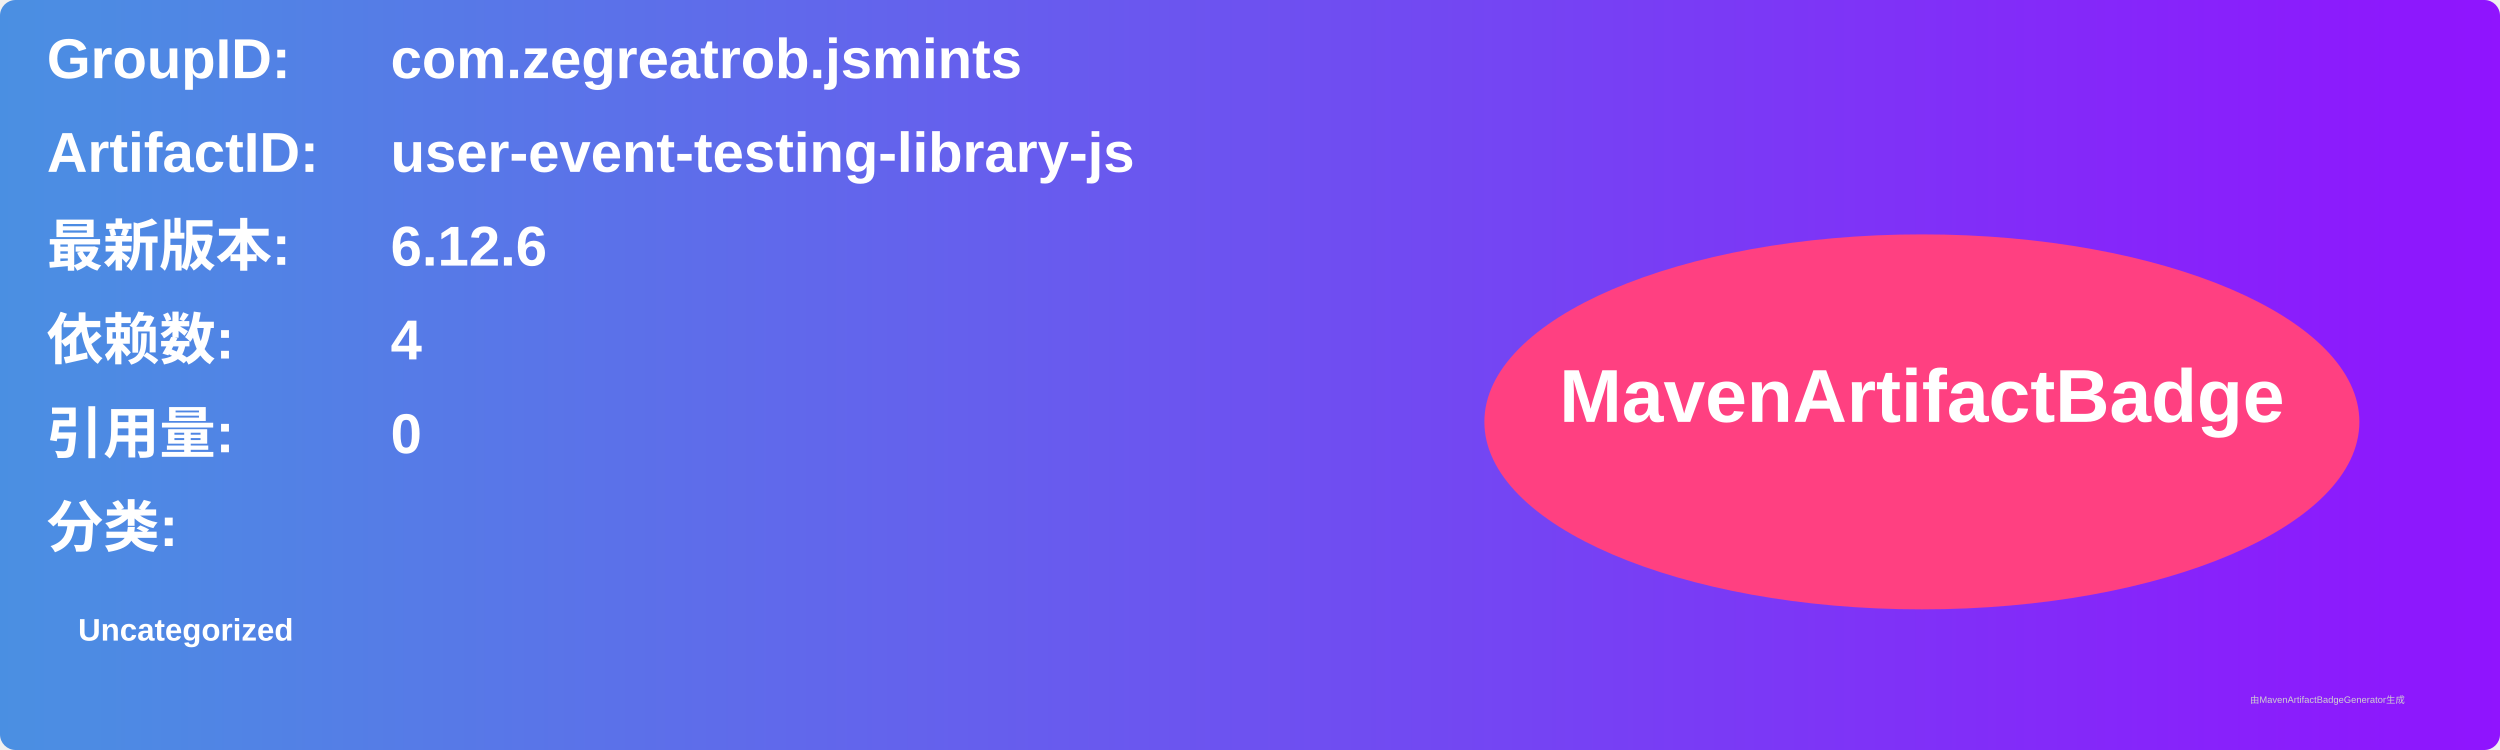
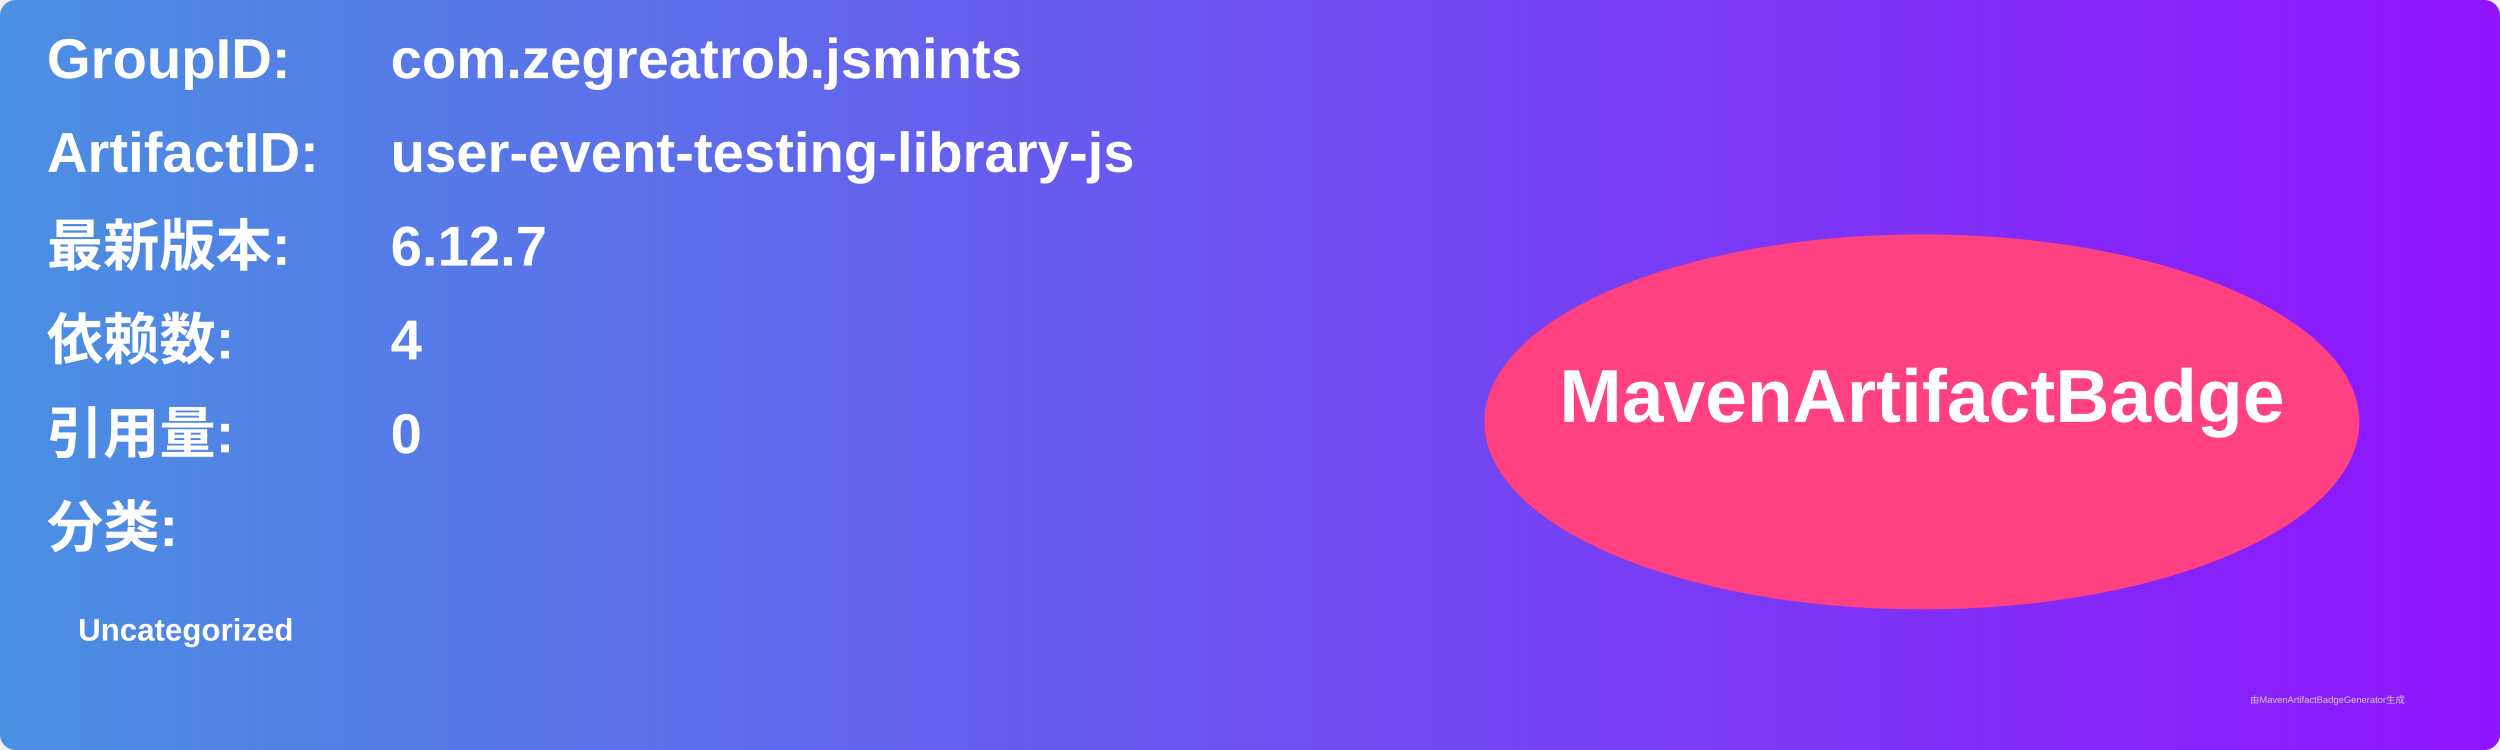
<svg xmlns="http://www.w3.org/2000/svg" width="800" height="240" viewBox="0 0 800 240">
  <linearGradient id="grad" x1="0%" y1="0%" x2="100%" y2="0%">
    <stop offset="0%" stop-color="#4a90e2" />
    <stop offset="100%" stop-color="#9013fe" />
  </linearGradient>
  <rect width="100%" height="100%" rx="5" ry="5" fill="url(#grad)" />
  <g transform="translate(15, 15)">
    <text x="0" y="10" font-family="Arial" font-size="18" fill="white" font-weight="bold" width="260">GroupID:</text>
    <text x="110" y="10" font-family="Arial" font-size="18" fill="white" font-weight="bold" width="460">com.zegreatrob.jsmints</text>
    <text x="0" y="40" font-family="Arial" font-size="18" fill="white" font-weight="bold" width="260">ArtifactID:</text>
    <text x="110" y="40" font-family="Arial" font-size="18" fill="white" font-weight="bold" width="460">user-event-testing-library-js</text>
    <text x="0" y="70" font-family="Arial" font-size="18" fill="white" font-weight="bold">最新版本:</text>
    <text x="110" y="70" font-family="Arial" font-size="18" fill="white" font-weight="bold">
-       <tspan font-weight="bold">6.12.6</tspan>
+       <tspan font-weight="bold">6.12.7</tspan>
    </text>
    <text x="0" y="100" font-family="Arial" font-size="18" fill="white" font-weight="bold">依赖数: </text>
    <text x="110" y="100" font-family="Arial" font-size="18" fill="white">
      <tspan font-weight="bold">4</tspan>
    </text>
    <text x="0" y="130" font-family="Arial" font-size="18" fill="white" font-weight="bold">引用量: </text>
    <text x="110" y="130" font-family="Arial" font-size="18" fill="white">
      <tspan font-weight="bold">0</tspan>
    </text>
    <text x="0" y="160" font-family="Arial" font-size="18" fill="white" font-weight="bold">分类:</text>
    <text x="10" y="190" font-family="Arial" font-size="10" fill="white">
      <tspan font-weight="bold">Uncategorized</tspan>
    </text>
    <ellipse cx="600" cy="120" rx="140" ry="60" fill="#ff4081" />
    <text x="600" y="120" text-anchor="middle" font-family="Arial" font-size="24" fill="white" font-weight="bold">MavenArtifactBadge</text>
  </g>
  <text x="720" y="225" font-family="Arial" font-size="3" fill="#d0d0d0">由MavenArtifactBadgeGenerator生成</text>
</svg>
